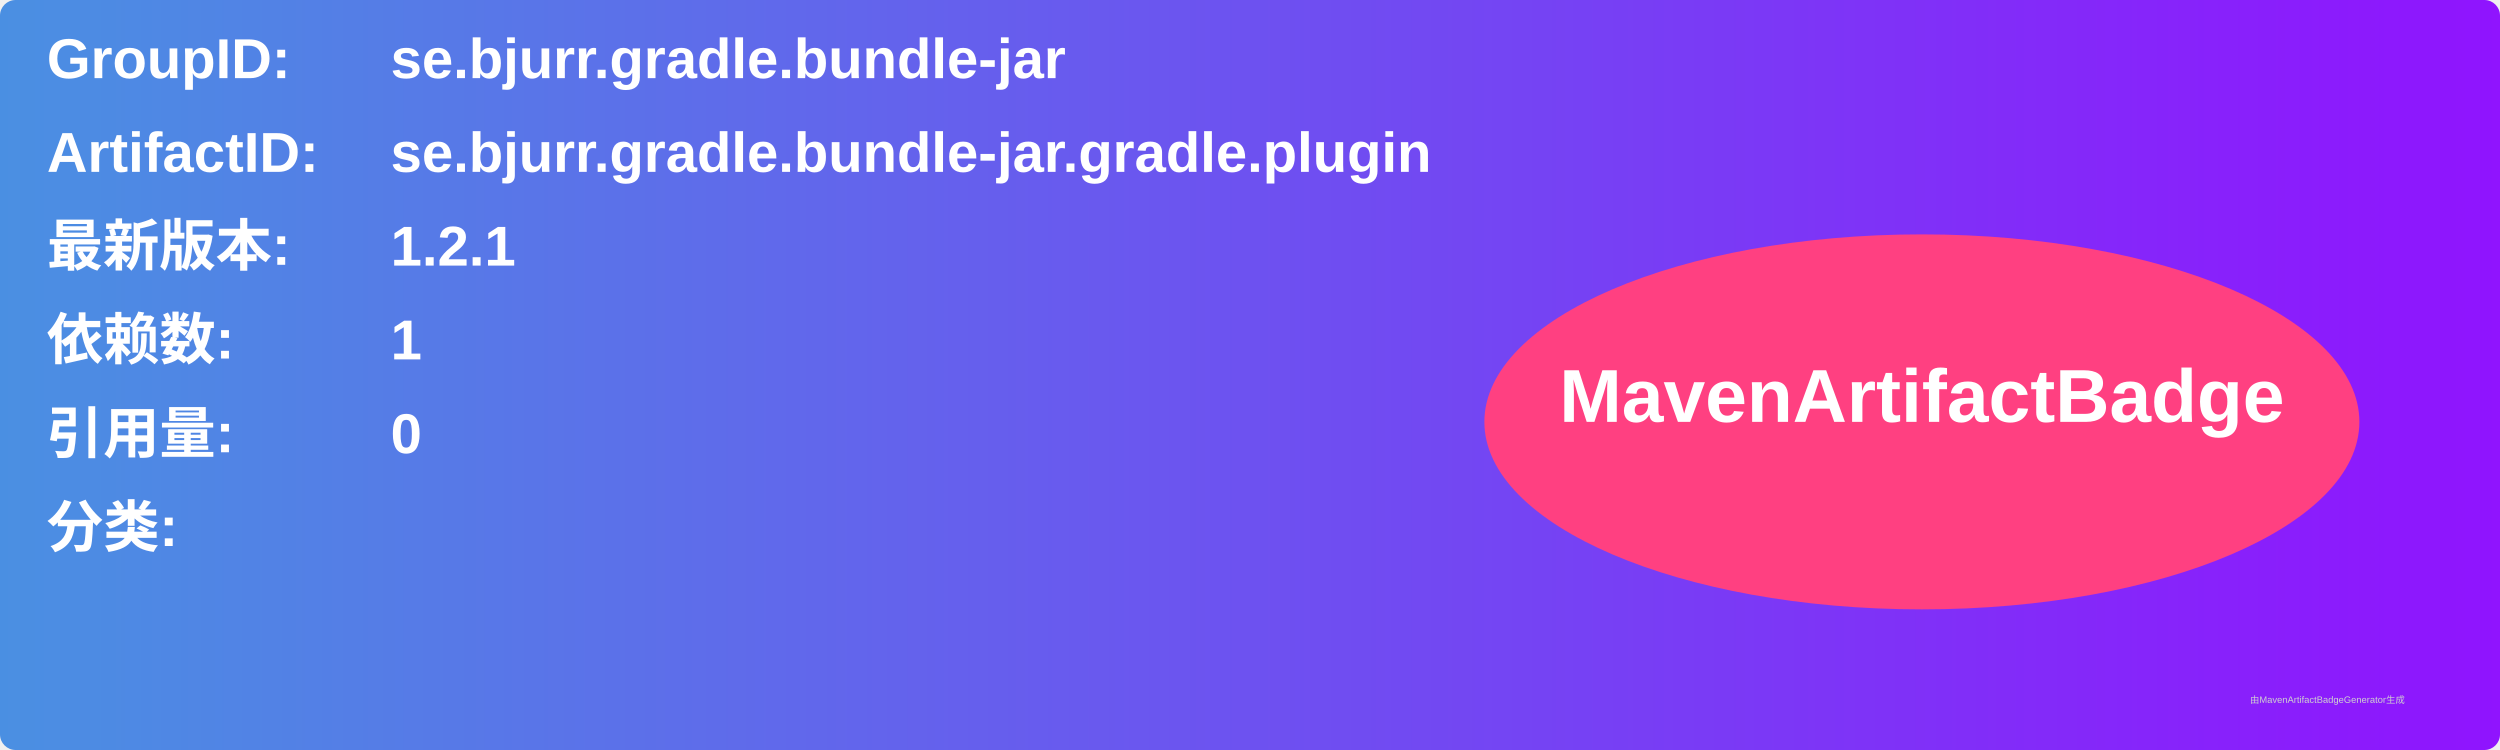
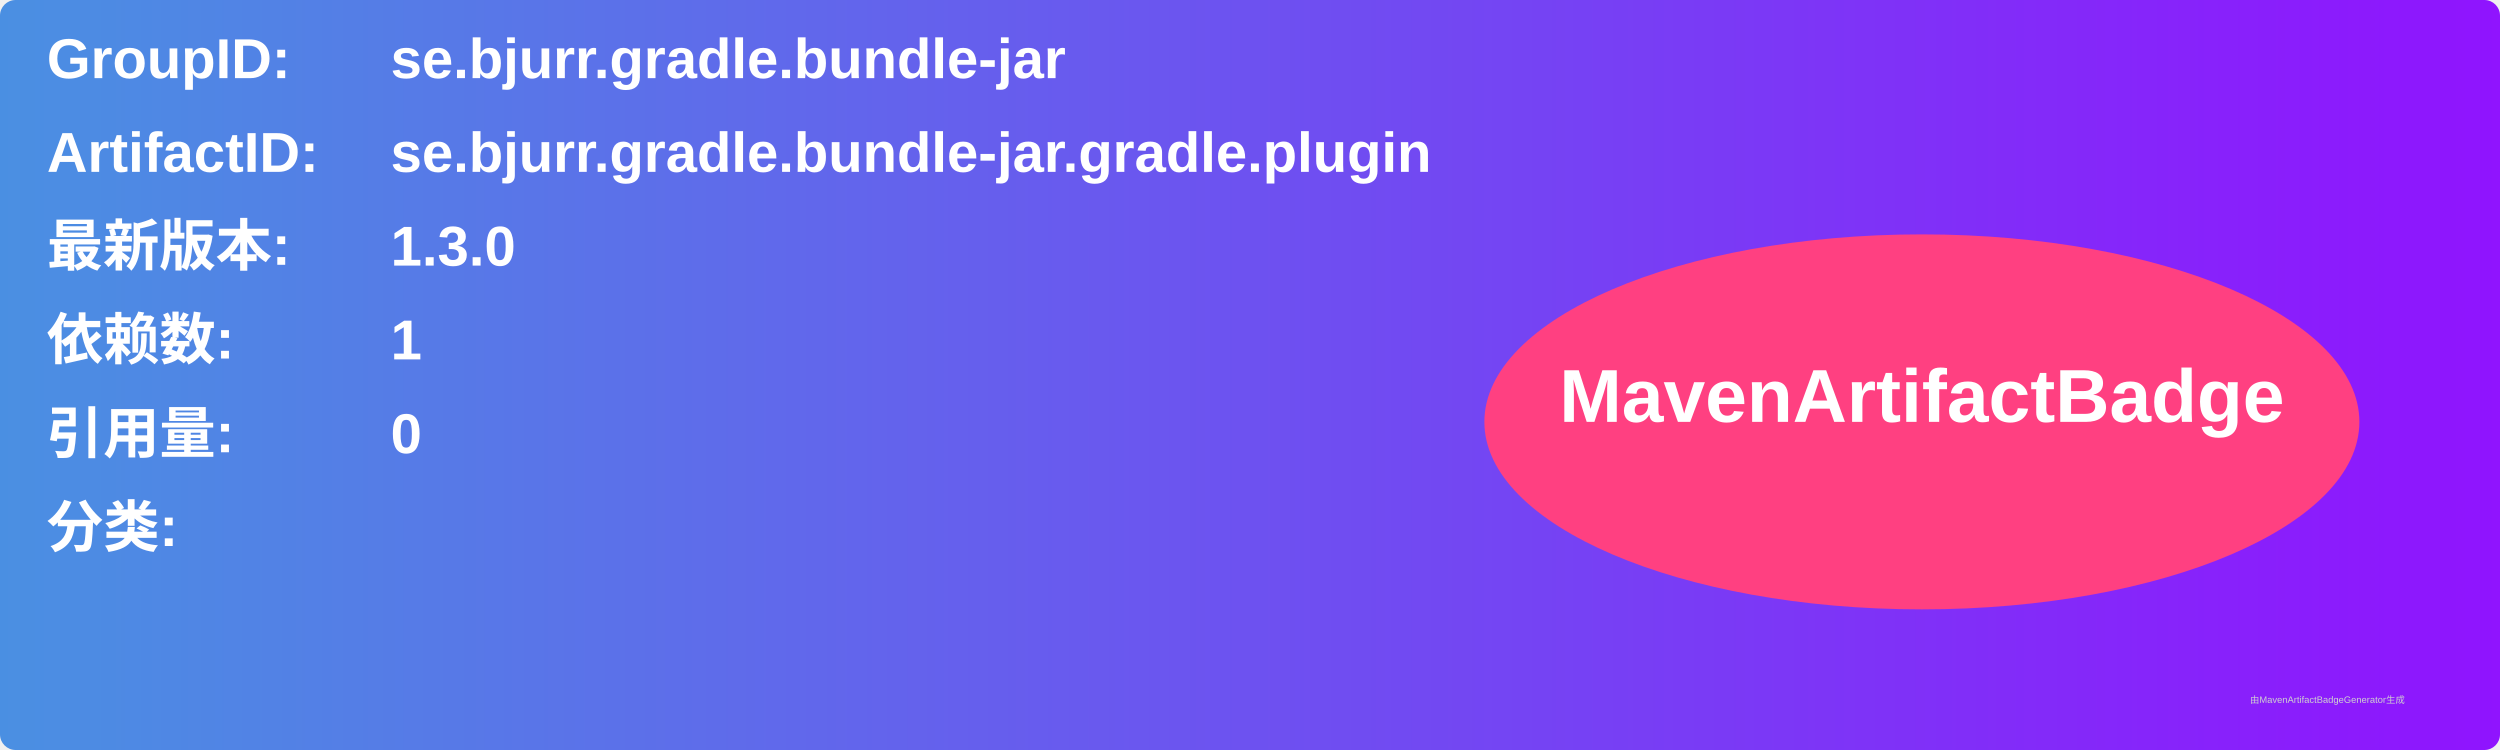
<svg xmlns="http://www.w3.org/2000/svg" width="800" height="240" viewBox="0 0 800 240">
  <linearGradient id="grad" x1="0%" y1="0%" x2="100%" y2="0%">
    <stop offset="0%" stop-color="#4a90e2" />
    <stop offset="100%" stop-color="#9013fe" />
  </linearGradient>
  <rect width="100%" height="100%" rx="5" ry="5" fill="url(#grad)" />
  <g transform="translate(15, 15)">
    <text x="0" y="10" font-family="Arial" font-size="18" fill="white" font-weight="bold" width="260">GroupID:</text>
    <text x="110" y="10" font-family="Arial" font-size="18" fill="white" font-weight="bold" width="460">se.bjurr.gradle.bundle-jar</text>
    <text x="0" y="40" font-family="Arial" font-size="18" fill="white" font-weight="bold" width="260">ArtifactID:</text>
    <text x="110" y="40" font-family="Arial" font-size="18" fill="white" font-weight="bold" width="460">se.bjurr.gradle.bundle-jar.gradle.plugin</text>
    <text x="0" y="70" font-family="Arial" font-size="18" fill="white" font-weight="bold">最新版本:</text>
    <text x="110" y="70" font-family="Arial" font-size="18" fill="white" font-weight="bold">
-       <tspan font-weight="bold">1.2.1</tspan>
+       <tspan font-weight="bold">1.3.0</tspan>
    </text>
    <text x="0" y="100" font-family="Arial" font-size="18" fill="white" font-weight="bold">依赖数: </text>
    <text x="110" y="100" font-family="Arial" font-size="18" fill="white">
      <tspan font-weight="bold">1</tspan>
    </text>
    <text x="0" y="130" font-family="Arial" font-size="18" fill="white" font-weight="bold">引用量: </text>
    <text x="110" y="130" font-family="Arial" font-size="18" fill="white">
      <tspan font-weight="bold">0</tspan>
    </text>
    <text x="0" y="160" font-family="Arial" font-size="18" fill="white" font-weight="bold">分类:</text>
    <text x="10" y="190" font-family="Arial" font-size="10" fill="white">
      <tspan font-weight="bold" />
    </text>
    <ellipse cx="600" cy="120" rx="140" ry="60" fill="#ff4081" />
    <text x="600" y="120" text-anchor="middle" font-family="Arial" font-size="24" fill="white" font-weight="bold">MavenArtifactBadge</text>
  </g>
  <text x="720" y="225" font-family="Arial" font-size="3" fill="#d0d0d0">由MavenArtifactBadgeGenerator生成</text>
</svg>
